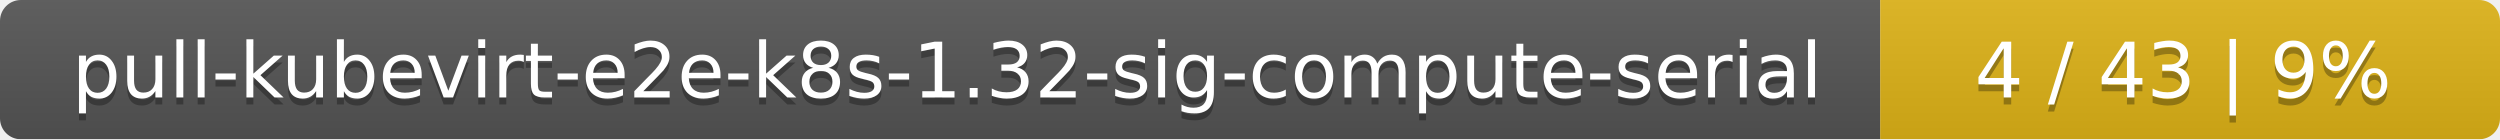
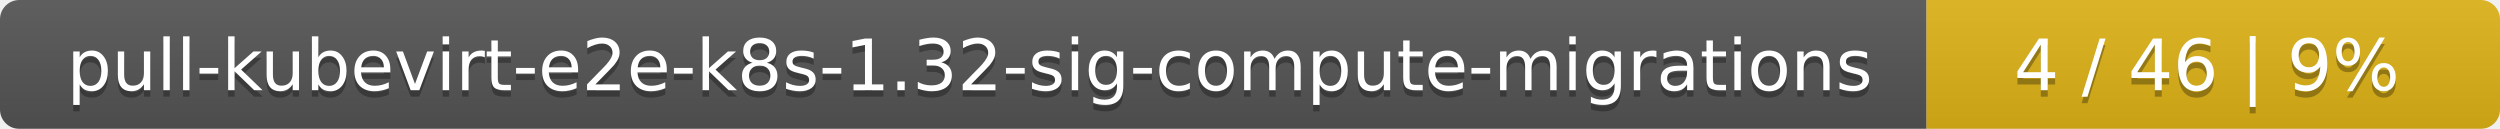
- <svg xmlns="http://www.w3.org/2000/svg" width="359" height="20">
+ <svg xmlns="http://www.w3.org/2000/svg" width="388" height="20">
  <linearGradient id="smooth" x2="0" y2="100%">
    <stop offset="0" stop-color="#bbb" stop-opacity=".1" />
    <stop offset="1" stop-opacity=".1" />
  </linearGradient>
  <mask id="round">
-     <rect width="359" height="20" rx="3" fill="#fff" />
+     <rect width="388" height="20" rx="3" fill="#fff" />
  </mask>
  <g mask="url(#round)">
-     <rect width="270" height="20" fill="#555" />
-     <rect x="270" width="89" height="20" fill="#dfb317" />
-     <rect width="359" height="20" fill="url(#smooth)" />
+     <rect width="299" height="20" fill="#555" />
+     <rect x="299" width="89" height="20" fill="#dfb317" />
+     <rect width="388" height="20" fill="url(#smooth)" />
  </g>
  <g fill="#fff" text-anchor="middle" font-family="DejaVu Sans,Verdana,Geneva,sans-serif" font-size="11">
-     <text x="136" y="15" fill="#010101" fill-opacity=".3">pull-kubevirt-e2e-k8s-1.32-sig-compute-serial</text>
-     <text x="136" y="14">pull-kubevirt-e2e-k8s-1.32-sig-compute-serial</text>
-     <text x="313.5" y="15" fill="#010101" fill-opacity=".3">4 / 43    |    9%</text>
-     <text x="313.5" y="14">4 / 43    |    9%</text>
+     <text x="150.5" y="15" fill="#010101" fill-opacity=".3">pull-kubevirt-e2e-k8s-1.32-sig-compute-migrations</text>
+     <text x="150.5" y="14">pull-kubevirt-e2e-k8s-1.32-sig-compute-migrations</text>
+     <text x="342.5" y="15" fill="#010101" fill-opacity=".3">4 / 46    |    9%</text>
+     <text x="342.5" y="14">4 / 46    |    9%</text>
  </g>
</svg>
